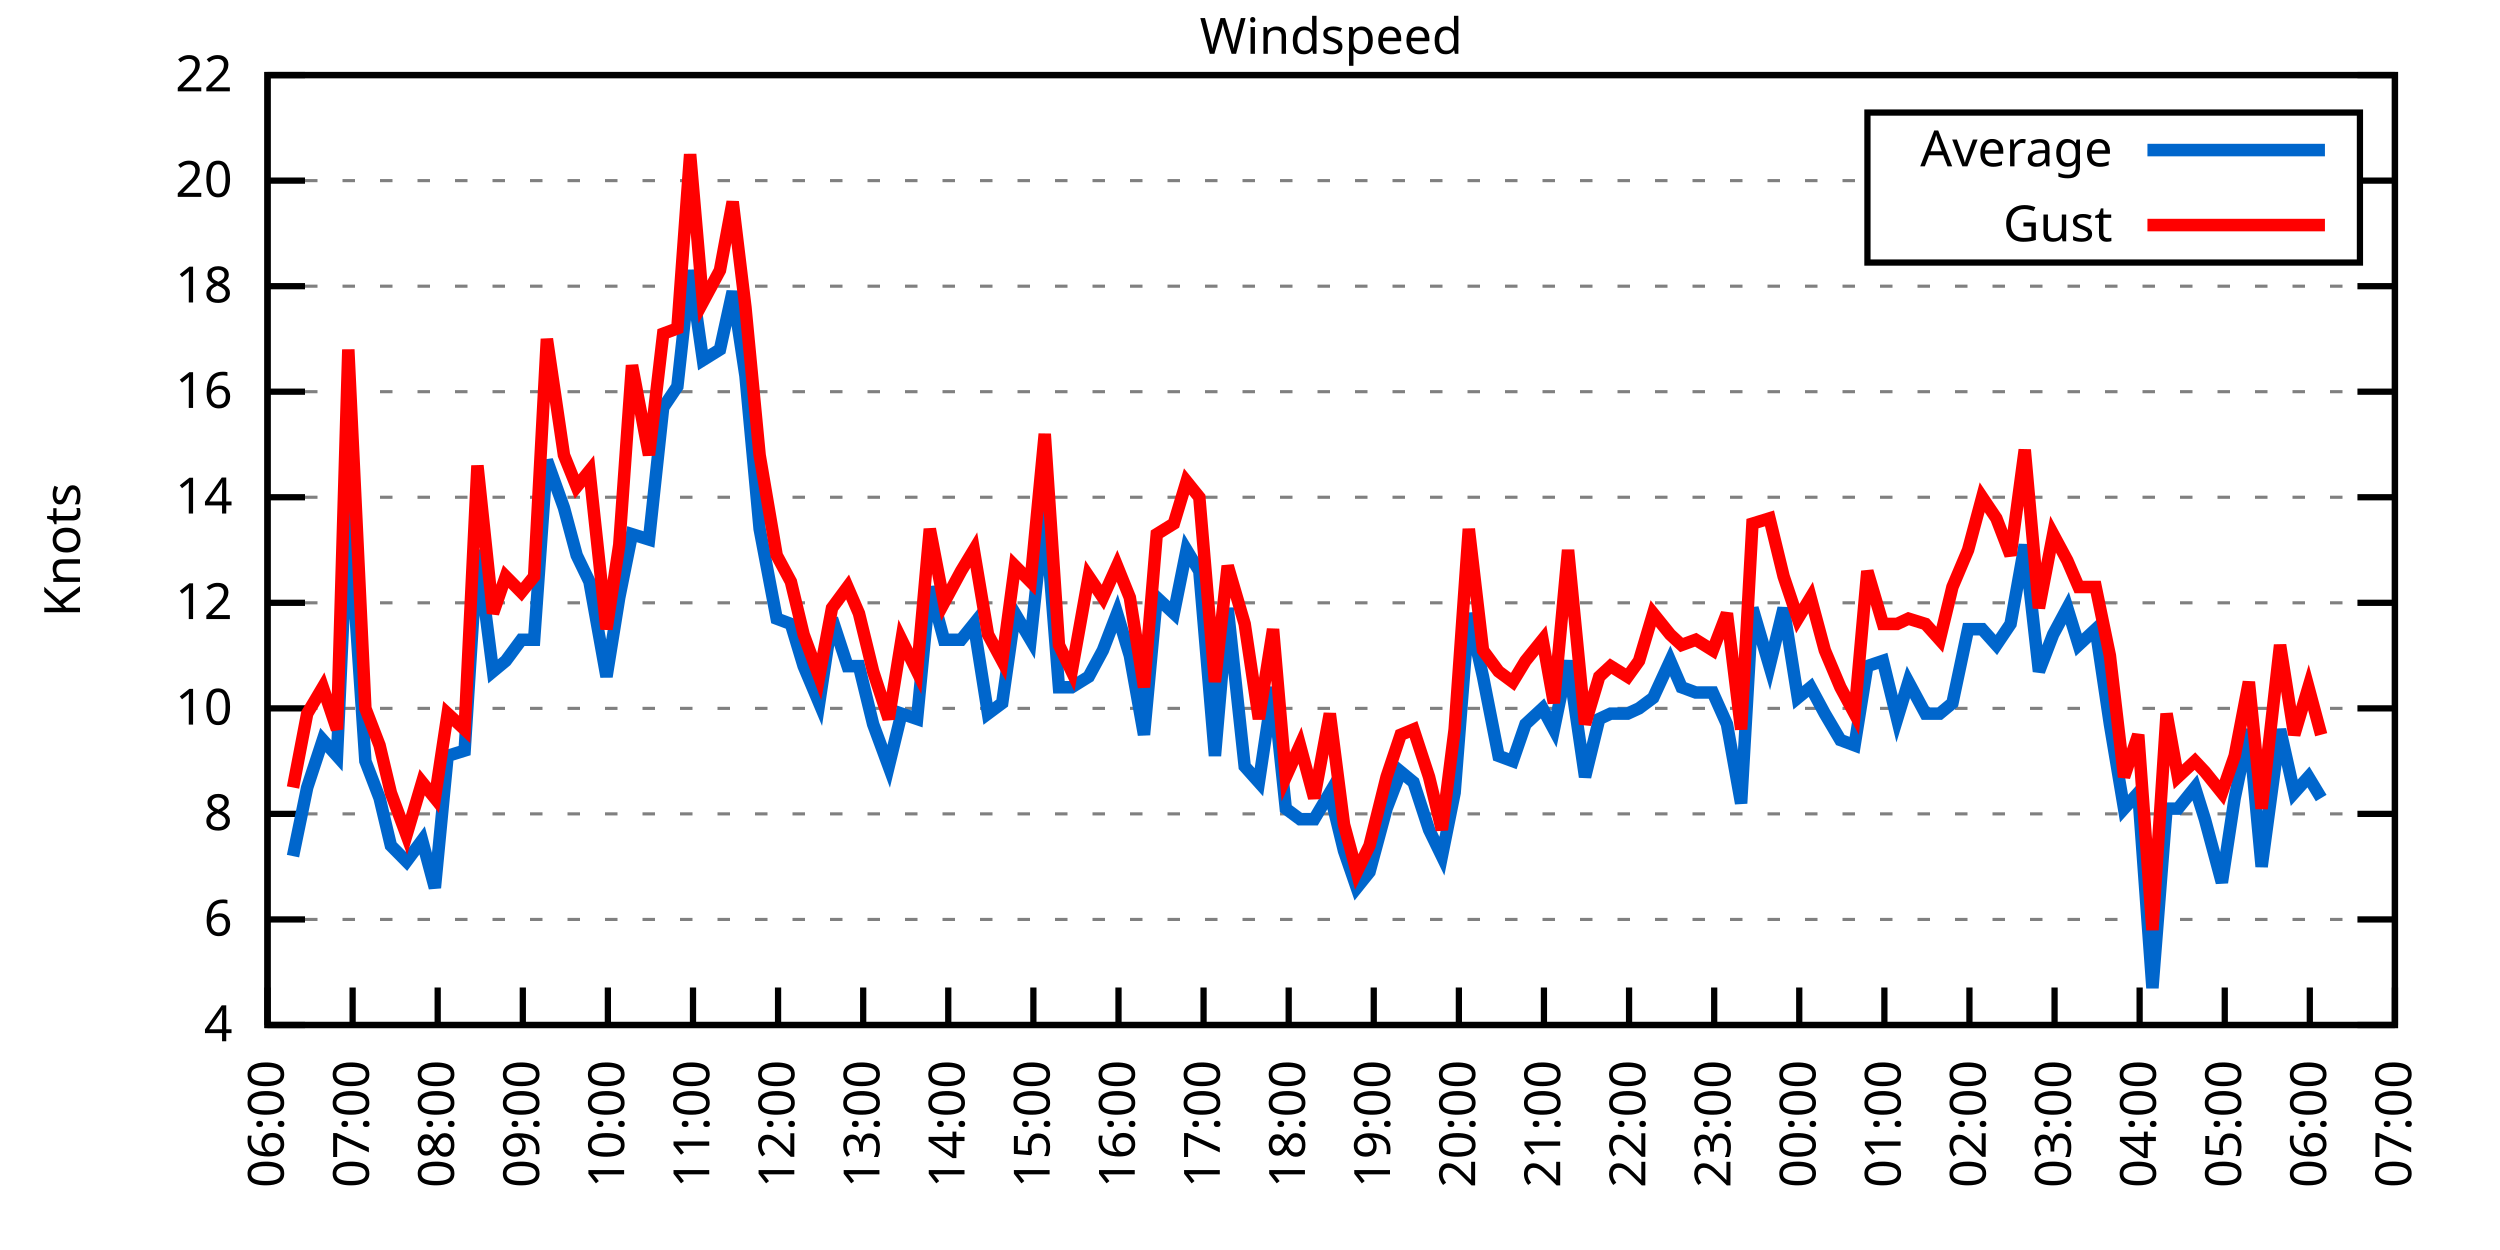
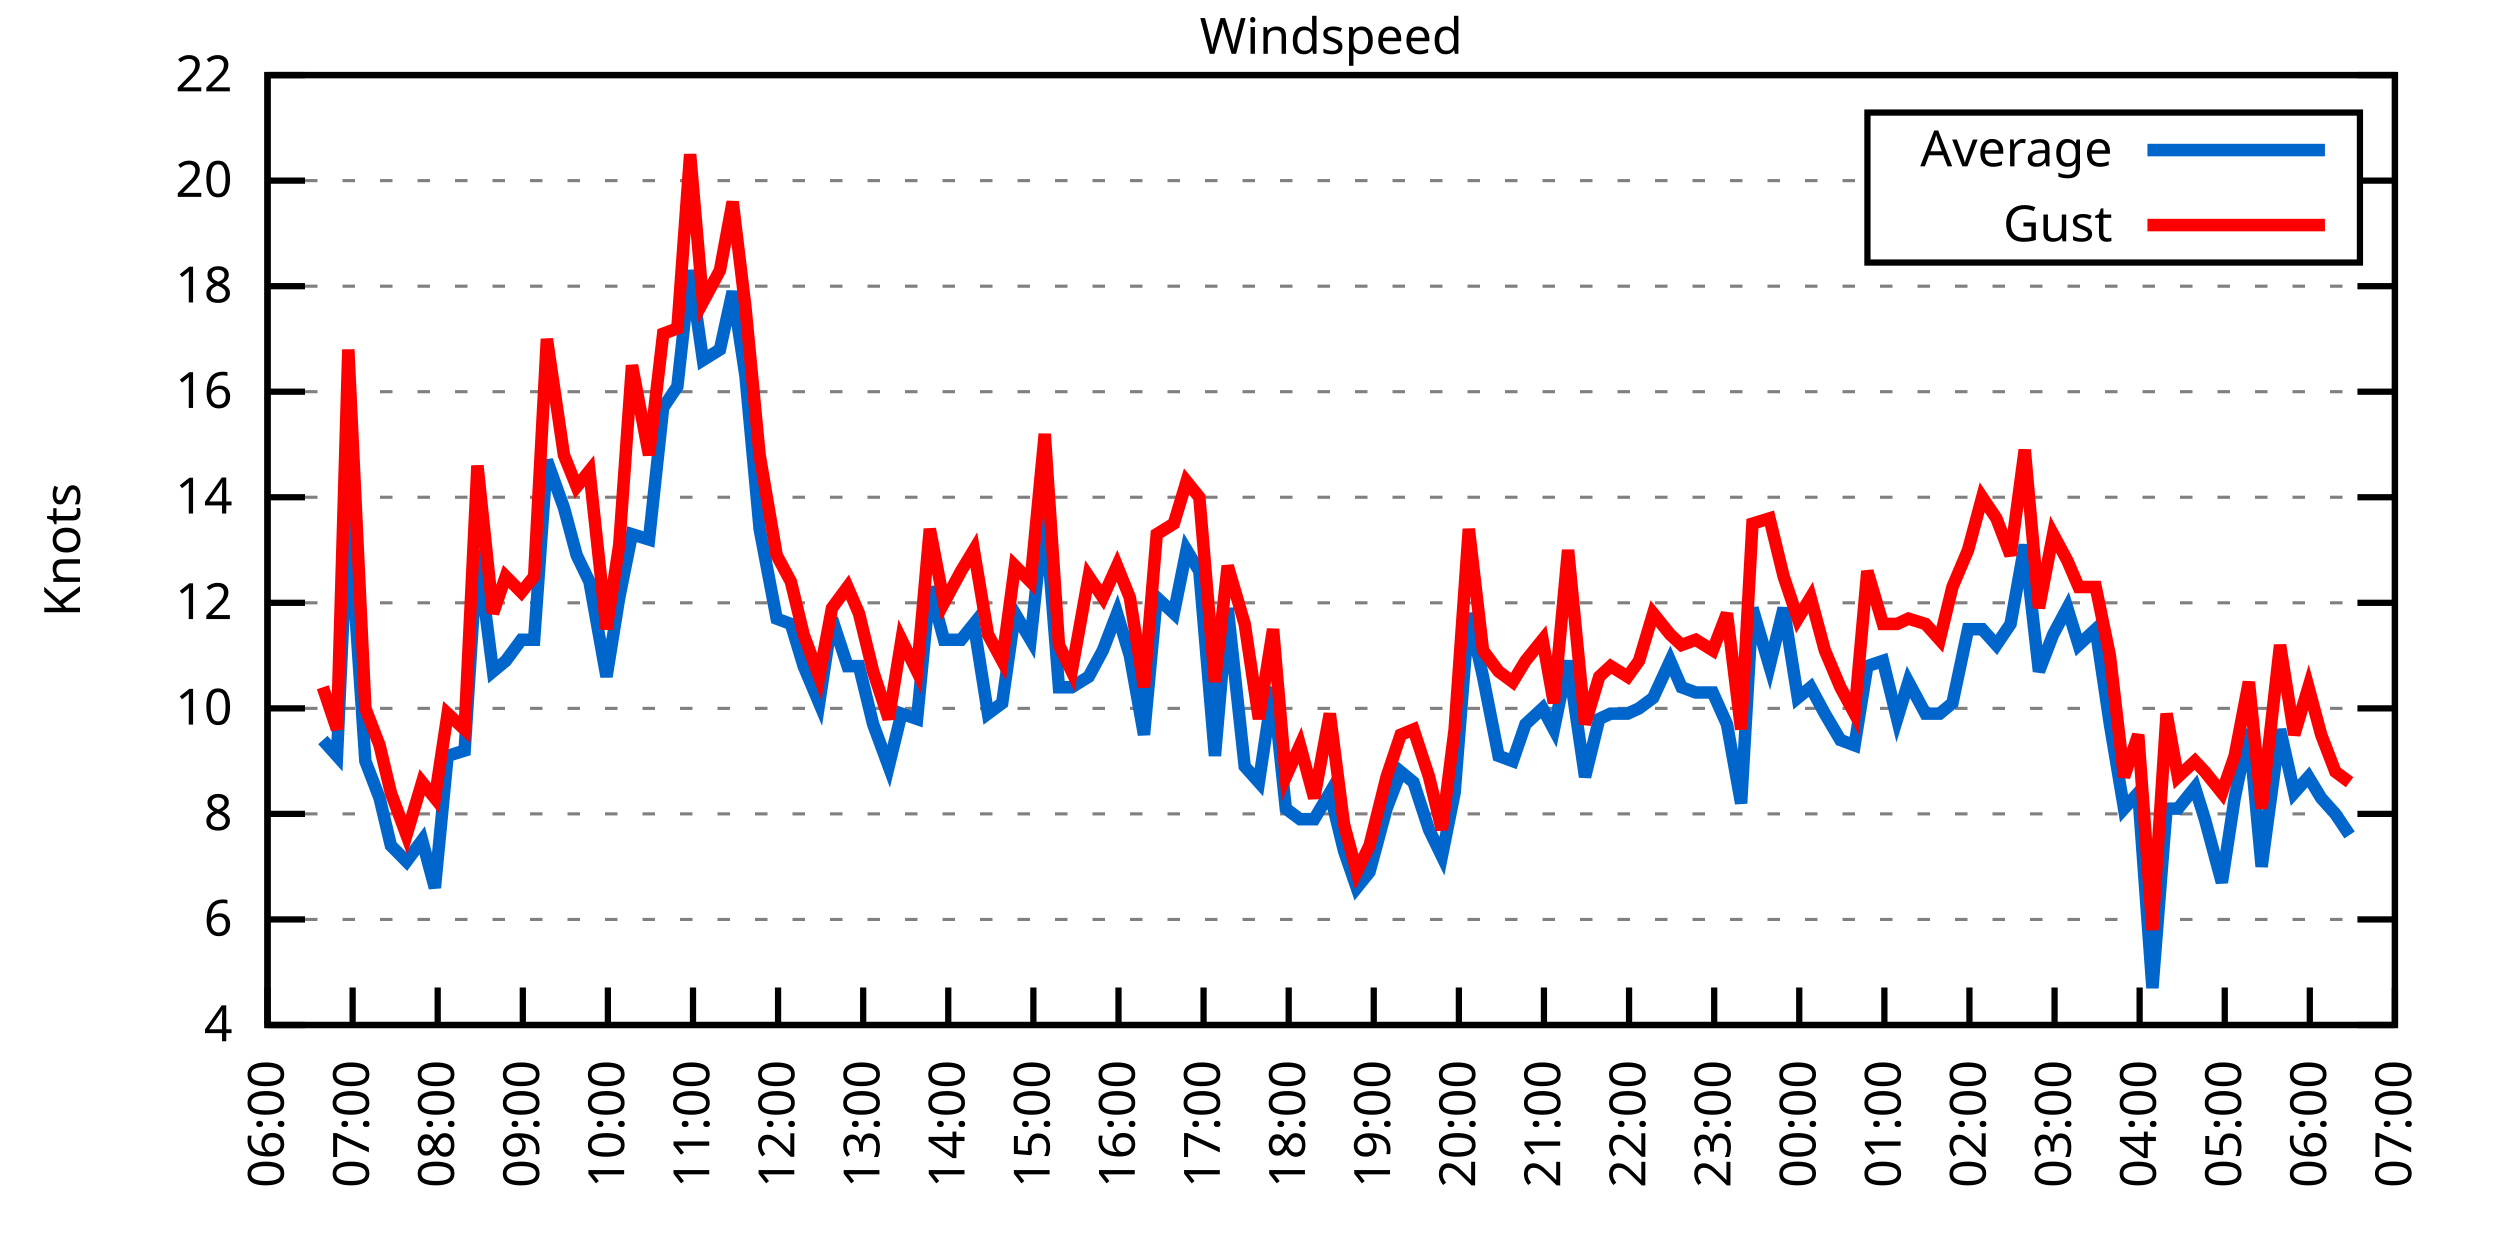
<svg xmlns="http://www.w3.org/2000/svg" xmlns:xlink="http://www.w3.org/1999/xlink" width="400" height="200" viewBox="0 0 400 200">
  <g id="gnuplot_canvas">
    <rect x="0" y="0" width="400" height="200" fill="none" />
    <defs>
      <circle id="gpDot" r="0.5" stroke-width="0.5" stroke="currentColor" />
      <path id="gpPt0" stroke-width="0.333" stroke="currentColor" d="M-1,0 h2 M0,-1 v2" />
      <path id="gpPt1" stroke-width="0.333" stroke="currentColor" d="M-1,-1 L1,1 M1,-1 L-1,1" />
      <path id="gpPt2" stroke-width="0.333" stroke="currentColor" d="M-1,0 L1,0 M0,-1 L0,1 M-1,-1 L1,1 M-1,1 L1,-1" />
      <rect id="gpPt3" stroke-width="0.333" stroke="currentColor" x="-1" y="-1" width="2" height="2" />
      <rect id="gpPt4" stroke-width="0.333" stroke="currentColor" fill="currentColor" x="-1" y="-1" width="2" height="2" />
      <circle id="gpPt5" stroke-width="0.333" stroke="currentColor" cx="0" cy="0" r="1" />
      <use xlink:href="#gpPt5" id="gpPt6" fill="currentColor" stroke="none" />
      <path id="gpPt7" stroke-width="0.333" stroke="currentColor" d="M0,-1.33 L-1.33,0.67 L1.33,0.67 z" />
      <use xlink:href="#gpPt7" id="gpPt8" fill="currentColor" stroke="none" />
      <use xlink:href="#gpPt7" id="gpPt9" stroke="currentColor" transform="rotate(180)" />
      <use xlink:href="#gpPt9" id="gpPt10" fill="currentColor" stroke="none" />
      <use xlink:href="#gpPt3" id="gpPt11" stroke="currentColor" transform="rotate(45)" />
      <use xlink:href="#gpPt11" id="gpPt12" fill="currentColor" stroke="none" />
      <path id="gpPt13" stroke-width="0.333" stroke="currentColor" d="M0,1.330 L1.265,0.411 L0.782,-1.067 L-0.782,-1.076 L-1.265,0.411 z" />
      <use xlink:href="#gpPt13" id="gpPt14" fill="currentColor" stroke="none" />
      <filter id="textbox" filterUnits="objectBoundingBox" x="0" y="0" height="1" width="1">
        <feFlood flood-color="white" flood-opacity="1" result="bgnd" />
        <feComposite in="SourceGraphic" in2="bgnd" operator="atop" />
      </filter>
      <filter id="greybox" filterUnits="objectBoundingBox" x="0" y="0" height="1" width="1">
        <feFlood flood-color="lightgrey" flood-opacity="1" result="grey" />
        <feComposite in="SourceGraphic" in2="grey" operator="atop" />
      </filter>
    </defs>
    <g fill="none" color="white" stroke="currentColor" stroke-width="1.00" stroke-linecap="butt" stroke-linejoin="miter">
</g>
    <g fill="none" color="black" stroke="currentColor" stroke-width="1.00" stroke-linecap="butt" stroke-linejoin="miter">
      <g stroke="none" shape-rendering="crispEdges">
        <polygon fill="rgb(255, 255, 255)" points="42.80,164.00 383.18,164.00 383.18,12.02 42.80,12.02 " />
      </g>
    </g>
    <g fill="none" color="black" stroke="currentColor" stroke-width="1.00" stroke-linecap="butt" stroke-linejoin="miter">
</g>
    <g fill="none" color="black" stroke="black" stroke-width="0.50" stroke-linecap="butt" stroke-linejoin="miter">
</g>
    <g fill="none" color="gray" stroke="currentColor" stroke-width="0.50" stroke-linecap="butt" stroke-linejoin="miter">
      <path stroke="gray" stroke-dasharray="2,4" class="gridline" d="M42.80,164.00 L383.19,164.00  " />
    </g>
    <g fill="none" color="gray" stroke="gray" stroke-width="1.00" stroke-linecap="butt" stroke-linejoin="miter">
</g>
    <g fill="none" color="black" stroke="currentColor" stroke-width="1.00" stroke-linecap="butt" stroke-linejoin="miter">
      <path stroke="black" d="M42.80,164.00 L48.80,164.00 M383.19,164.00 L377.19,164.00  " />
      <g transform="translate(37.20,166.60)" stroke="none" fill="black" font-family="Sans" font-size="8.00" text-anchor="end">
        <text>
          <tspan font-family="Sans"> 4</tspan>
        </text>
      </g>
    </g>
    <g fill="none" color="black" stroke="currentColor" stroke-width="1.00" stroke-linecap="butt" stroke-linejoin="miter">
</g>
    <g fill="none" color="black" stroke="black" stroke-width="0.50" stroke-linecap="butt" stroke-linejoin="miter">
</g>
    <g fill="none" color="gray" stroke="currentColor" stroke-width="0.50" stroke-linecap="butt" stroke-linejoin="miter">
      <path stroke="gray" stroke-dasharray="2,4" class="gridline" d="M42.80,147.11 L383.19,147.11  " />
    </g>
    <g fill="none" color="gray" stroke="gray" stroke-width="1.00" stroke-linecap="butt" stroke-linejoin="miter">
</g>
    <g fill="none" color="black" stroke="currentColor" stroke-width="1.00" stroke-linecap="butt" stroke-linejoin="miter">
      <path stroke="black" d="M42.80,147.11 L48.80,147.11 M383.19,147.11 L377.19,147.11  " />
      <g transform="translate(37.20,149.71)" stroke="none" fill="black" font-family="Sans" font-size="8.00" text-anchor="end">
        <text>
          <tspan font-family="Sans"> 6</tspan>
        </text>
      </g>
    </g>
    <g fill="none" color="black" stroke="currentColor" stroke-width="1.00" stroke-linecap="butt" stroke-linejoin="miter">
</g>
    <g fill="none" color="black" stroke="black" stroke-width="0.50" stroke-linecap="butt" stroke-linejoin="miter">
</g>
    <g fill="none" color="gray" stroke="currentColor" stroke-width="0.50" stroke-linecap="butt" stroke-linejoin="miter">
      <path stroke="gray" stroke-dasharray="2,4" class="gridline" d="M42.80,130.22 L383.19,130.22  " />
    </g>
    <g fill="none" color="gray" stroke="gray" stroke-width="1.00" stroke-linecap="butt" stroke-linejoin="miter">
</g>
    <g fill="none" color="black" stroke="currentColor" stroke-width="1.00" stroke-linecap="butt" stroke-linejoin="miter">
      <path stroke="black" d="M42.80,130.22 L48.80,130.22 M383.19,130.22 L377.19,130.22  " />
      <g transform="translate(37.20,132.82)" stroke="none" fill="black" font-family="Sans" font-size="8.00" text-anchor="end">
        <text>
          <tspan font-family="Sans"> 8</tspan>
        </text>
      </g>
    </g>
    <g fill="none" color="black" stroke="currentColor" stroke-width="1.00" stroke-linecap="butt" stroke-linejoin="miter">
</g>
    <g fill="none" color="black" stroke="black" stroke-width="0.50" stroke-linecap="butt" stroke-linejoin="miter">
</g>
    <g fill="none" color="gray" stroke="currentColor" stroke-width="0.50" stroke-linecap="butt" stroke-linejoin="miter">
      <path stroke="gray" stroke-dasharray="2,4" class="gridline" d="M42.80,113.34 L383.19,113.34  " />
    </g>
    <g fill="none" color="gray" stroke="gray" stroke-width="1.00" stroke-linecap="butt" stroke-linejoin="miter">
</g>
    <g fill="none" color="black" stroke="currentColor" stroke-width="1.00" stroke-linecap="butt" stroke-linejoin="miter">
      <path stroke="black" d="M42.80,113.34 L48.80,113.34 M383.19,113.34 L377.19,113.34  " />
      <g transform="translate(37.20,115.94)" stroke="none" fill="black" font-family="Sans" font-size="8.00" text-anchor="end">
        <text>
          <tspan font-family="Sans"> 10</tspan>
        </text>
      </g>
    </g>
    <g fill="none" color="black" stroke="currentColor" stroke-width="1.00" stroke-linecap="butt" stroke-linejoin="miter">
</g>
    <g fill="none" color="black" stroke="black" stroke-width="0.50" stroke-linecap="butt" stroke-linejoin="miter">
</g>
    <g fill="none" color="gray" stroke="currentColor" stroke-width="0.50" stroke-linecap="butt" stroke-linejoin="miter">
      <path stroke="gray" stroke-dasharray="2,4" class="gridline" d="M42.80,96.45 L383.19,96.45  " />
    </g>
    <g fill="none" color="gray" stroke="gray" stroke-width="1.00" stroke-linecap="butt" stroke-linejoin="miter">
</g>
    <g fill="none" color="black" stroke="currentColor" stroke-width="1.00" stroke-linecap="butt" stroke-linejoin="miter">
      <path stroke="black" d="M42.80,96.45 L48.80,96.45 M383.19,96.45 L377.19,96.45  " />
      <g transform="translate(37.20,99.05)" stroke="none" fill="black" font-family="Sans" font-size="8.00" text-anchor="end">
        <text>
          <tspan font-family="Sans"> 12</tspan>
        </text>
      </g>
    </g>
    <g fill="none" color="black" stroke="currentColor" stroke-width="1.00" stroke-linecap="butt" stroke-linejoin="miter">
</g>
    <g fill="none" color="black" stroke="black" stroke-width="0.50" stroke-linecap="butt" stroke-linejoin="miter">
</g>
    <g fill="none" color="gray" stroke="currentColor" stroke-width="0.50" stroke-linecap="butt" stroke-linejoin="miter">
      <path stroke="gray" stroke-dasharray="2,4" class="gridline" d="M42.80,79.56 L383.19,79.56  " />
    </g>
    <g fill="none" color="gray" stroke="gray" stroke-width="1.00" stroke-linecap="butt" stroke-linejoin="miter">
</g>
    <g fill="none" color="black" stroke="currentColor" stroke-width="1.00" stroke-linecap="butt" stroke-linejoin="miter">
      <path stroke="black" d="M42.80,79.56 L48.80,79.56 M383.19,79.56 L377.19,79.56  " />
      <g transform="translate(37.20,82.16)" stroke="none" fill="black" font-family="Sans" font-size="8.00" text-anchor="end">
        <text>
          <tspan font-family="Sans"> 14</tspan>
        </text>
      </g>
    </g>
    <g fill="none" color="black" stroke="currentColor" stroke-width="1.00" stroke-linecap="butt" stroke-linejoin="miter">
</g>
    <g fill="none" color="black" stroke="black" stroke-width="0.50" stroke-linecap="butt" stroke-linejoin="miter">
</g>
    <g fill="none" color="gray" stroke="currentColor" stroke-width="0.50" stroke-linecap="butt" stroke-linejoin="miter">
      <path stroke="gray" stroke-dasharray="2,4" class="gridline" d="M42.80,62.67 L383.19,62.67  " />
    </g>
    <g fill="none" color="gray" stroke="gray" stroke-width="1.00" stroke-linecap="butt" stroke-linejoin="miter">
</g>
    <g fill="none" color="black" stroke="currentColor" stroke-width="1.00" stroke-linecap="butt" stroke-linejoin="miter">
      <path stroke="black" d="M42.80,62.67 L48.80,62.67 M383.19,62.67 L377.19,62.67  " />
      <g transform="translate(37.20,65.27)" stroke="none" fill="black" font-family="Sans" font-size="8.00" text-anchor="end">
        <text>
          <tspan font-family="Sans"> 16</tspan>
        </text>
      </g>
    </g>
    <g fill="none" color="black" stroke="currentColor" stroke-width="1.00" stroke-linecap="butt" stroke-linejoin="miter">
</g>
    <g fill="none" color="black" stroke="black" stroke-width="0.50" stroke-linecap="butt" stroke-linejoin="miter">
</g>
    <g fill="none" color="gray" stroke="currentColor" stroke-width="0.50" stroke-linecap="butt" stroke-linejoin="miter">
      <path stroke="gray" stroke-dasharray="2,4" class="gridline" d="M42.80,45.79 L383.19,45.79  " />
    </g>
    <g fill="none" color="gray" stroke="gray" stroke-width="1.00" stroke-linecap="butt" stroke-linejoin="miter">
</g>
    <g fill="none" color="black" stroke="currentColor" stroke-width="1.00" stroke-linecap="butt" stroke-linejoin="miter">
      <path stroke="black" d="M42.80,45.79 L48.80,45.79 M383.19,45.79 L377.19,45.79  " />
      <g transform="translate(37.20,48.39)" stroke="none" fill="black" font-family="Sans" font-size="8.00" text-anchor="end">
        <text>
          <tspan font-family="Sans"> 18</tspan>
        </text>
      </g>
    </g>
    <g fill="none" color="black" stroke="currentColor" stroke-width="1.00" stroke-linecap="butt" stroke-linejoin="miter">
</g>
    <g fill="none" color="black" stroke="black" stroke-width="0.50" stroke-linecap="butt" stroke-linejoin="miter">
</g>
    <g fill="none" color="gray" stroke="currentColor" stroke-width="0.50" stroke-linecap="butt" stroke-linejoin="miter">
      <path stroke="gray" stroke-dasharray="2,4" class="gridline" d="M42.80,28.90 L298.79,28.90 M377.59,28.90 L383.19,28.90  " />
    </g>
    <g fill="none" color="gray" stroke="gray" stroke-width="1.00" stroke-linecap="butt" stroke-linejoin="miter">
</g>
    <g fill="none" color="black" stroke="currentColor" stroke-width="1.00" stroke-linecap="butt" stroke-linejoin="miter">
      <path stroke="black" d="M42.80,28.90 L48.80,28.90 M383.19,28.90 L377.19,28.90  " />
      <g transform="translate(37.20,31.50)" stroke="none" fill="black" font-family="Sans" font-size="8.00" text-anchor="end">
        <text>
          <tspan font-family="Sans"> 20</tspan>
        </text>
      </g>
    </g>
    <g fill="none" color="black" stroke="currentColor" stroke-width="1.00" stroke-linecap="butt" stroke-linejoin="miter">
</g>
    <g fill="none" color="black" stroke="black" stroke-width="0.50" stroke-linecap="butt" stroke-linejoin="miter">
</g>
    <g fill="none" color="gray" stroke="currentColor" stroke-width="0.50" stroke-linecap="butt" stroke-linejoin="miter">
      <path stroke="gray" stroke-dasharray="2,4" class="gridline" d="M42.80,12.01 L383.19,12.01  " />
    </g>
    <g fill="none" color="gray" stroke="gray" stroke-width="1.00" stroke-linecap="butt" stroke-linejoin="miter">
</g>
    <g fill="none" color="black" stroke="currentColor" stroke-width="1.00" stroke-linecap="butt" stroke-linejoin="miter">
      <path stroke="black" d="M42.80,12.01 L48.80,12.01 M383.19,12.01 L377.19,12.01  " />
      <g transform="translate(37.20,14.61)" stroke="none" fill="black" font-family="Sans" font-size="8.00" text-anchor="end">
        <text>
          <tspan font-family="Sans"> 22</tspan>
        </text>
      </g>
    </g>
    <g fill="none" color="black" stroke="currentColor" stroke-width="1.00" stroke-linecap="butt" stroke-linejoin="miter">
      <path stroke="black" d="M42.80,164.00 L42.80,158.00  " />
      <g transform="translate(45.40,169.60) rotate(270.00)" stroke="none" fill="black" font-family="Sans" font-size="8.00" text-anchor="end">
        <text>
          <tspan font-family="Sans">06:00</tspan>
        </text>
      </g>
    </g>
    <g fill="none" color="black" stroke="currentColor" stroke-width="1.00" stroke-linecap="butt" stroke-linejoin="miter">
      <path stroke="black" d="M56.42,164.00 L56.42,158.00  " />
      <g transform="translate(59.02,169.60) rotate(270.00)" stroke="none" fill="black" font-family="Sans" font-size="8.00" text-anchor="end">
        <text>
          <tspan font-family="Sans">07:00</tspan>
        </text>
      </g>
    </g>
    <g fill="none" color="black" stroke="currentColor" stroke-width="1.00" stroke-linecap="butt" stroke-linejoin="miter">
      <path stroke="black" d="M70.03,164.00 L70.03,158.00  " />
      <g transform="translate(72.63,169.60) rotate(270.00)" stroke="none" fill="black" font-family="Sans" font-size="8.00" text-anchor="end">
        <text>
          <tspan font-family="Sans">08:00</tspan>
        </text>
      </g>
    </g>
    <g fill="none" color="black" stroke="currentColor" stroke-width="1.00" stroke-linecap="butt" stroke-linejoin="miter">
      <path stroke="black" d="M83.65,164.00 L83.65,158.00  " />
      <g transform="translate(86.25,169.60) rotate(270.00)" stroke="none" fill="black" font-family="Sans" font-size="8.00" text-anchor="end">
        <text>
          <tspan font-family="Sans">09:00</tspan>
        </text>
      </g>
    </g>
    <g fill="none" color="black" stroke="currentColor" stroke-width="1.00" stroke-linecap="butt" stroke-linejoin="miter">
      <path stroke="black" d="M97.26,164.00 L97.26,158.00  " />
      <g transform="translate(99.86,169.60) rotate(270.00)" stroke="none" fill="black" font-family="Sans" font-size="8.00" text-anchor="end">
        <text>
          <tspan font-family="Sans">10:00</tspan>
        </text>
      </g>
    </g>
    <g fill="none" color="black" stroke="currentColor" stroke-width="1.00" stroke-linecap="butt" stroke-linejoin="miter">
      <path stroke="black" d="M110.88,164.00 L110.88,158.00  " />
      <g transform="translate(113.48,169.60) rotate(270.00)" stroke="none" fill="black" font-family="Sans" font-size="8.00" text-anchor="end">
        <text>
          <tspan font-family="Sans">11:00</tspan>
        </text>
      </g>
    </g>
    <g fill="none" color="black" stroke="currentColor" stroke-width="1.00" stroke-linecap="butt" stroke-linejoin="miter">
      <path stroke="black" d="M124.49,164.00 L124.49,158.00  " />
      <g transform="translate(127.09,169.60) rotate(270.00)" stroke="none" fill="black" font-family="Sans" font-size="8.00" text-anchor="end">
        <text>
          <tspan font-family="Sans">12:00</tspan>
        </text>
      </g>
    </g>
    <g fill="none" color="black" stroke="currentColor" stroke-width="1.00" stroke-linecap="butt" stroke-linejoin="miter">
      <path stroke="black" d="M138.11,164.00 L138.11,158.00  " />
      <g transform="translate(140.71,169.60) rotate(270.00)" stroke="none" fill="black" font-family="Sans" font-size="8.00" text-anchor="end">
        <text>
          <tspan font-family="Sans">13:00</tspan>
        </text>
      </g>
    </g>
    <g fill="none" color="black" stroke="currentColor" stroke-width="1.00" stroke-linecap="butt" stroke-linejoin="miter">
      <path stroke="black" d="M151.72,164.00 L151.72,158.00  " />
      <g transform="translate(154.32,169.60) rotate(270.00)" stroke="none" fill="black" font-family="Sans" font-size="8.00" text-anchor="end">
        <text>
          <tspan font-family="Sans">14:00</tspan>
        </text>
      </g>
    </g>
    <g fill="none" color="black" stroke="currentColor" stroke-width="1.00" stroke-linecap="butt" stroke-linejoin="miter">
      <path stroke="black" d="M165.34,164.00 L165.34,158.00  " />
      <g transform="translate(167.94,169.60) rotate(270.00)" stroke="none" fill="black" font-family="Sans" font-size="8.00" text-anchor="end">
        <text>
          <tspan font-family="Sans">15:00</tspan>
        </text>
      </g>
    </g>
    <g fill="none" color="black" stroke="currentColor" stroke-width="1.00" stroke-linecap="butt" stroke-linejoin="miter">
      <path stroke="black" d="M178.96,164.00 L178.96,158.00  " />
      <g transform="translate(181.56,169.60) rotate(270.00)" stroke="none" fill="black" font-family="Sans" font-size="8.00" text-anchor="end">
        <text>
          <tspan font-family="Sans">16:00</tspan>
        </text>
      </g>
    </g>
    <g fill="none" color="black" stroke="currentColor" stroke-width="1.00" stroke-linecap="butt" stroke-linejoin="miter">
      <path stroke="black" d="M192.57,164.00 L192.57,158.00  " />
      <g transform="translate(195.17,169.60) rotate(270.00)" stroke="none" fill="black" font-family="Sans" font-size="8.00" text-anchor="end">
        <text>
          <tspan font-family="Sans">17:00</tspan>
        </text>
      </g>
    </g>
    <g fill="none" color="black" stroke="currentColor" stroke-width="1.00" stroke-linecap="butt" stroke-linejoin="miter">
      <path stroke="black" d="M206.19,164.00 L206.19,158.00  " />
      <g transform="translate(208.79,169.60) rotate(270.00)" stroke="none" fill="black" font-family="Sans" font-size="8.00" text-anchor="end">
        <text>
          <tspan font-family="Sans">18:00</tspan>
        </text>
      </g>
    </g>
    <g fill="none" color="black" stroke="currentColor" stroke-width="1.00" stroke-linecap="butt" stroke-linejoin="miter">
      <path stroke="black" d="M219.80,164.00 L219.80,158.00  " />
      <g transform="translate(222.40,169.60) rotate(270.00)" stroke="none" fill="black" font-family="Sans" font-size="8.00" text-anchor="end">
        <text>
          <tspan font-family="Sans">19:00</tspan>
        </text>
      </g>
    </g>
    <g fill="none" color="black" stroke="currentColor" stroke-width="1.00" stroke-linecap="butt" stroke-linejoin="miter">
      <path stroke="black" d="M233.42,164.00 L233.42,158.00  " />
      <g transform="translate(236.02,169.60) rotate(270.00)" stroke="none" fill="black" font-family="Sans" font-size="8.00" text-anchor="end">
        <text>
          <tspan font-family="Sans">20:00</tspan>
        </text>
      </g>
    </g>
    <g fill="none" color="black" stroke="currentColor" stroke-width="1.00" stroke-linecap="butt" stroke-linejoin="miter">
      <path stroke="black" d="M247.03,164.00 L247.03,158.00  " />
      <g transform="translate(249.63,169.60) rotate(270.00)" stroke="none" fill="black" font-family="Sans" font-size="8.00" text-anchor="end">
        <text>
          <tspan font-family="Sans">21:00</tspan>
        </text>
      </g>
    </g>
    <g fill="none" color="black" stroke="currentColor" stroke-width="1.00" stroke-linecap="butt" stroke-linejoin="miter">
      <path stroke="black" d="M260.65,164.00 L260.65,158.00  " />
      <g transform="translate(263.25,169.60) rotate(270.00)" stroke="none" fill="black" font-family="Sans" font-size="8.00" text-anchor="end">
        <text>
          <tspan font-family="Sans">22:00</tspan>
        </text>
      </g>
    </g>
    <g fill="none" color="black" stroke="currentColor" stroke-width="1.00" stroke-linecap="butt" stroke-linejoin="miter">
      <path stroke="black" d="M274.27,164.00 L274.27,158.00  " />
      <g transform="translate(276.87,169.60) rotate(270.00)" stroke="none" fill="black" font-family="Sans" font-size="8.00" text-anchor="end">
        <text>
          <tspan font-family="Sans">23:00</tspan>
        </text>
      </g>
    </g>
    <g fill="none" color="black" stroke="currentColor" stroke-width="1.00" stroke-linecap="butt" stroke-linejoin="miter">
      <path stroke="black" d="M287.88,164.00 L287.88,158.00  " />
      <g transform="translate(290.48,169.60) rotate(270.00)" stroke="none" fill="black" font-family="Sans" font-size="8.00" text-anchor="end">
        <text>
          <tspan font-family="Sans">00:00</tspan>
        </text>
      </g>
    </g>
    <g fill="none" color="black" stroke="currentColor" stroke-width="1.00" stroke-linecap="butt" stroke-linejoin="miter">
      <path stroke="black" d="M301.50,164.00 L301.50,158.00  " />
      <g transform="translate(304.10,169.60) rotate(270.00)" stroke="none" fill="black" font-family="Sans" font-size="8.00" text-anchor="end">
        <text>
          <tspan font-family="Sans">01:00</tspan>
        </text>
      </g>
    </g>
    <g fill="none" color="black" stroke="currentColor" stroke-width="1.00" stroke-linecap="butt" stroke-linejoin="miter">
      <path stroke="black" d="M315.11,164.00 L315.11,158.00  " />
      <g transform="translate(317.71,169.60) rotate(270.00)" stroke="none" fill="black" font-family="Sans" font-size="8.00" text-anchor="end">
        <text>
          <tspan font-family="Sans">02:00</tspan>
        </text>
      </g>
    </g>
    <g fill="none" color="black" stroke="currentColor" stroke-width="1.00" stroke-linecap="butt" stroke-linejoin="miter">
      <path stroke="black" d="M328.73,164.00 L328.73,158.00  " />
      <g transform="translate(331.33,169.60) rotate(270.00)" stroke="none" fill="black" font-family="Sans" font-size="8.00" text-anchor="end">
        <text>
          <tspan font-family="Sans">03:00</tspan>
        </text>
      </g>
    </g>
    <g fill="none" color="black" stroke="currentColor" stroke-width="1.00" stroke-linecap="butt" stroke-linejoin="miter">
      <path stroke="black" d="M342.34,164.00 L342.34,158.00  " />
      <g transform="translate(344.94,169.60) rotate(270.00)" stroke="none" fill="black" font-family="Sans" font-size="8.00" text-anchor="end">
        <text>
          <tspan font-family="Sans">04:00</tspan>
        </text>
      </g>
    </g>
    <g fill="none" color="black" stroke="currentColor" stroke-width="1.00" stroke-linecap="butt" stroke-linejoin="miter">
      <path stroke="black" d="M355.96,164.00 L355.96,158.00  " />
      <g transform="translate(358.56,169.60) rotate(270.00)" stroke="none" fill="black" font-family="Sans" font-size="8.00" text-anchor="end">
        <text>
          <tspan font-family="Sans">05:00</tspan>
        </text>
      </g>
    </g>
    <g fill="none" color="black" stroke="currentColor" stroke-width="1.00" stroke-linecap="butt" stroke-linejoin="miter">
      <path stroke="black" d="M369.57,164.00 L369.57,158.00  " />
      <g transform="translate(372.17,169.60) rotate(270.00)" stroke="none" fill="black" font-family="Sans" font-size="8.00" text-anchor="end">
        <text>
          <tspan font-family="Sans">06:00</tspan>
        </text>
      </g>
    </g>
    <g fill="none" color="black" stroke="currentColor" stroke-width="1.00" stroke-linecap="butt" stroke-linejoin="miter">
      <path stroke="black" d="M383.19,164.00 L383.19,158.00  " />
      <g transform="translate(385.79,169.60) rotate(270.00)" stroke="none" fill="black" font-family="Sans" font-size="8.00" text-anchor="end">
        <text>
          <tspan font-family="Sans">07:00</tspan>
        </text>
      </g>
    </g>
    <g fill="none" color="black" stroke="currentColor" stroke-width="1.00" stroke-linecap="butt" stroke-linejoin="miter">
</g>
    <g fill="none" color="black" stroke="currentColor" stroke-width="1.00" stroke-linecap="butt" stroke-linejoin="miter">
      <path stroke="black" d="M42.80,12.01 L42.80,164.00 L383.19,164.00 L383.19,12.01 L42.80,12.01 Z  " />
    </g>
    <g fill="none" color="black" stroke="currentColor" stroke-width="1.00" stroke-linecap="butt" stroke-linejoin="miter">
</g>
    <g fill="none" color="black" stroke="currentColor" stroke-width="1.00" stroke-linecap="butt" stroke-linejoin="miter">
      <path stroke="black" d="M298.79,42.01 L298.79,18.01 L377.59,18.01 L377.59,42.01 L298.79,42.01 Z  " />
    </g>
    <g id="Windspeed_plot_1">
      <g fill="none" color="white" stroke="black" stroke-width="2.00" stroke-linecap="butt" stroke-linejoin="miter">
</g>
      <g fill="none" color="black" stroke="currentColor" stroke-width="2.00" stroke-linecap="butt" stroke-linejoin="miter">
        <g transform="translate(337.99,26.61)" stroke="none" fill="black" font-family="Sans" font-size="8.00" text-anchor="end">
          <text>
            <tspan font-family="Sans">Average</tspan>
          </text>
        </g>
      </g>
      <g fill="none" color="black" stroke="currentColor" stroke-width="2.00" stroke-linecap="butt" stroke-linejoin="miter">
-         <path stroke="rgb(  0, 102, 204)" d="M343.59,24.01 L371.99,24.01 M46.88,136.98 L49.15,126.00 L51.65,118.40 L53.92,120.94 L55.73,81.25 L58.46,121.78   L60.73,127.69 L62.54,135.29 L65.04,137.82 L67.54,134.45 L69.58,142.05 L71.62,120.94 L74.34,120.09 L76.39,88.00   L78.88,107.43 L80.92,105.74 L83.42,102.36 L85.46,102.36 L87.50,73.65 L90.23,81.25 L92.27,88.85 L94.31,93.07   L97.04,108.27 L99.08,95.60 L101.12,85.47 L103.84,86.32 L106.11,65.21 L108.38,61.83 L110.42,43.25 L112.47,57.61   L115.19,55.92 L117.23,46.63 L119.27,60.14 L121.54,84.63 L124.27,98.98 L126.54,99.83 L128.58,106.58 L131.07,112.49   L133.12,98.98 L135.61,106.58 L137.43,106.58 L139.70,115.87 L142.19,122.62 L144.24,114.18 L146.73,115.03 L148.77,93.92   L151.04,102.36 L153.77,102.36 L155.81,99.83 L158.08,114.18 L160.35,112.49 L162.39,98.14 L164.89,102.36 L167.16,81.25   L169.43,109.96 L171.47,109.96 L174.19,108.27 L176.46,104.05 L178.73,98.14 L180.77,104.89 L183.04,117.56 L185.08,95.60   L187.81,98.14 L189.85,88.00 L191.89,91.38 L194.39,120.94 L196.43,97.29 L199.15,122.62 L201.42,125.16 L203.69,109.96   L205.73,129.38 L208.00,131.07 L210.27,131.07 L212.77,126.85 L215.04,136.14 L217.08,142.05 L219.12,139.51 L221.85,129.38   L224.11,123.47 L226.16,125.16 L228.65,132.76 L230.70,136.98 L232.74,126.85 L235.01,98.14 L237.28,108.27 L239.77,120.94   L242.04,121.78 L244.08,115.87 L246.81,113.34 L248.62,116.71 L250.89,105.74 L253.61,124.31 L255.88,115.03 L257.70,114.18   L260.42,114.18 L262.24,113.34 L264.51,111.65 L267.23,105.74 L269.05,109.96 L271.32,110.80 L274.04,110.80 L276.31,115.87   L278.58,128.54 L280.39,97.29 L283.12,106.58 L285.38,97.29 L287.65,111.65 L289.70,109.96 L291.97,114.18 L294.46,118.40   L296.73,119.25 L298.77,106.58 L301.27,105.74 L303.54,115.03 L305.35,109.11 L308.08,114.18 L310.35,114.18 L312.39,112.49   L314.89,100.67 L317.15,100.67 L319.42,103.20 L321.69,99.83 L323.96,87.16 L326.23,107.43 L328.50,101.52 L330.77,97.29   L332.59,103.20 L335.31,100.67 L337.58,115.87 L339.85,129.38 L342.12,126.85 L344.39,158.09 L346.65,129.38 L348.47,129.38   L351.19,126.00 L352.78,131.07 L355.50,141.20 L357.55,127.69 L359.82,116.71 L361.86,138.67 L364.81,116.71 L367.08,126.85   L369.35,124.31 L371.39,127.69  " />
+         <path stroke="rgb(  0, 102, 204)" d="M343.59,24.01 L371.99,24.01 M51.65,118.40 L53.92,120.94 L55.73,81.25 L58.46,121.78 L60.73,127.69 L62.54,135.29   L65.04,137.82 L67.54,134.45 L69.58,142.05 L71.62,120.94 L74.34,120.09 L76.39,88.00 L78.88,107.43 L80.92,105.74   L83.42,102.36 L85.46,102.36 L87.50,73.65 L90.23,81.25 L92.27,88.85 L94.31,93.07 L97.04,108.27 L99.08,95.60   L101.12,85.47 L103.84,86.32 L106.11,65.21 L108.38,61.83 L110.42,43.25 L112.47,57.61 L115.19,55.92 L117.23,46.63   L119.27,60.14 L121.54,84.63 L124.27,98.98 L126.54,99.83 L128.58,106.58 L131.07,112.49 L133.12,98.98 L135.61,106.58   L137.43,106.58 L139.70,115.87 L142.19,122.62 L144.24,114.18 L146.73,115.03 L148.77,93.92 L151.04,102.36 L153.77,102.36   L155.81,99.83 L158.08,114.18 L160.35,112.49 L162.39,98.14 L164.89,102.36 L167.16,81.25 L169.43,109.96 L171.47,109.96   L174.19,108.27 L176.46,104.05 L178.73,98.14 L180.77,104.89 L183.04,117.56 L185.08,95.60 L187.81,98.14 L189.85,88.00   L191.89,91.38 L194.39,120.94 L196.43,97.29 L199.15,122.62 L201.42,125.16 L203.69,109.96 L205.73,129.38 L208.00,131.07   L210.27,131.07 L212.77,126.85 L215.04,136.14 L217.08,142.05 L219.12,139.51 L221.85,129.38 L224.11,123.47 L226.16,125.16   L228.65,132.76 L230.70,136.98 L232.74,126.85 L235.01,98.14 L237.28,108.27 L239.77,120.94 L242.04,121.78 L244.08,115.87   L246.81,113.34 L248.62,116.71 L250.89,105.74 L253.61,124.31 L255.88,115.03 L257.70,114.18 L260.42,114.18 L262.24,113.34   L264.51,111.65 L267.23,105.74 L269.05,109.96 L271.32,110.80 L274.04,110.80 L276.31,115.87 L278.58,128.54 L280.39,97.29   L283.12,106.58 L285.38,97.29 L287.65,111.65 L289.70,109.96 L291.97,114.18 L294.46,118.40 L296.73,119.25 L298.77,106.58   L301.27,105.74 L303.54,115.03 L305.35,109.11 L308.08,114.18 L310.35,114.18 L312.39,112.49 L314.89,100.67 L317.15,100.67   L319.42,103.20 L321.69,99.83 L323.96,87.16 L326.23,107.43 L328.50,101.52 L330.77,97.29 L332.59,103.20 L335.31,100.67   L337.58,115.87 L339.85,129.38 L342.12,126.85 L344.39,158.09 L346.65,129.38 L348.47,129.38 L351.19,126.00 L352.78,131.07   L355.50,141.20 L357.55,127.69 L359.82,116.71 L361.86,138.67 L364.81,116.71 L367.08,126.85 L369.35,124.31 L371.39,127.69   L373.66,130.22 L375.93,133.60  " />
      </g>
    </g>
    <g id="Windspeed_plot_2">
      <g fill="none" color="black" stroke="currentColor" stroke-width="2.00" stroke-linecap="butt" stroke-linejoin="miter">
        <g transform="translate(337.99,38.61)" stroke="none" fill="black" font-family="Sans" font-size="8.00" text-anchor="end">
          <text>
            <tspan font-family="Sans">Gust</tspan>
          </text>
        </g>
      </g>
      <g fill="none" color="black" stroke="currentColor" stroke-width="2.00" stroke-linecap="butt" stroke-linejoin="miter">
-         <path stroke="rgb(255,   0,   0)" d="M343.59,36.01 L371.99,36.01 M46.88,126.00 L49.15,114.18 L51.65,109.96 L53.92,116.71 L55.73,55.92 L58.46,113.34   L60.73,119.25 L62.54,126.85 L65.04,133.60 L67.54,125.16 L69.58,127.69 L71.62,114.18 L74.34,116.71 L76.39,74.49   L78.88,98.14 L80.92,92.23 L83.42,94.76 L85.46,92.23 L87.50,54.23 L90.23,72.81 L92.27,77.87 L94.31,75.34   L97.04,100.67 L99.08,87.16 L101.12,58.45 L103.84,72.81 L106.11,53.39 L108.38,52.54 L110.42,24.68 L112.47,48.32   L115.19,43.25 L117.23,32.28 L119.27,49.16 L121.54,72.81 L124.27,88.85 L126.54,93.07 L128.58,101.52 L131.07,108.27   L133.12,97.29 L135.61,93.92 L137.43,98.14 L139.70,107.43 L142.19,115.03 L144.24,102.36 L146.73,107.43 L148.77,84.63   L151.04,96.45 L153.77,91.38 L155.81,88.00 L158.08,101.52 L160.35,105.74 L162.39,90.54 L164.89,93.07 L167.16,69.43   L169.43,103.20 L171.47,107.43 L174.19,92.23 L176.46,95.60 L178.73,90.54 L180.77,95.60 L183.04,109.96 L185.08,85.47   L187.81,83.78 L189.85,77.03 L191.89,79.56 L194.39,109.11 L196.43,90.54 L199.15,99.83 L201.42,115.03 L203.69,100.67   L205.73,124.31 L208.00,119.25 L210.27,127.69 L212.77,114.18 L215.04,131.91 L217.08,139.51 L219.12,135.29 L221.85,124.31   L224.11,117.56 L226.16,116.71 L228.65,124.31 L230.70,132.76 L232.74,116.71 L235.01,84.63 L237.28,104.05 L239.77,107.43   L242.04,109.11 L244.08,105.74 L246.81,102.36 L248.62,112.49 L250.89,88.00 L253.61,115.87 L255.88,108.27 L257.70,106.58   L260.42,108.27 L262.24,105.74 L264.51,98.14 L267.23,101.52 L269.05,103.20 L271.32,102.36 L274.04,104.05 L276.31,98.14   L278.58,116.71 L280.39,83.78 L283.12,82.94 L285.38,92.23 L287.65,98.98 L289.70,95.60 L291.97,104.05 L294.46,109.96   L296.73,114.18 L298.77,91.38 L301.27,99.83 L303.54,99.83 L305.35,98.98 L308.08,99.83 L310.35,102.36 L312.39,93.92   L314.89,88.00 L317.15,79.56 L319.42,82.94 L321.69,88.85 L323.96,71.96 L326.23,97.29 L328.50,85.47 L330.77,89.69   L332.59,93.92 L335.31,93.92 L337.58,104.89 L339.85,124.31 L342.12,117.56 L344.39,148.80 L346.65,114.18 L348.47,124.31   L351.19,121.78 L352.78,123.47 L355.50,126.85 L357.55,120.94 L359.82,109.11 L361.86,129.38 L364.81,103.20 L367.08,117.56   L369.35,109.96 L371.39,117.56  " />
+         <path stroke="rgb(255,   0,   0)" d="M343.59,36.01 L371.99,36.01 M51.65,109.96 L53.92,116.71 L55.73,55.92 L58.46,113.34 L60.73,119.25 L62.54,126.85   L65.04,133.60 L67.54,125.16 L69.58,127.69 L71.62,114.18 L74.34,116.71 L76.39,74.49 L78.88,98.14 L80.92,92.23   L83.42,94.76 L85.46,92.23 L87.50,54.23 L90.23,72.81 L92.27,77.87 L94.31,75.34 L97.04,100.67 L99.08,87.16   L101.12,58.45 L103.84,72.81 L106.11,53.39 L108.38,52.54 L110.42,24.68 L112.47,48.32 L115.19,43.25 L117.23,32.28   L119.27,49.16 L121.54,72.81 L124.27,88.85 L126.54,93.07 L128.58,101.52 L131.07,108.27 L133.12,97.29 L135.61,93.92   L137.43,98.14 L139.70,107.43 L142.19,115.03 L144.24,102.36 L146.73,107.43 L148.77,84.63 L151.04,96.45 L153.77,91.38   L155.81,88.00 L158.08,101.52 L160.35,105.74 L162.39,90.54 L164.89,93.07 L167.16,69.43 L169.43,103.20 L171.47,107.43   L174.19,92.23 L176.46,95.60 L178.73,90.54 L180.77,95.60 L183.04,109.96 L185.08,85.47 L187.81,83.78 L189.85,77.03   L191.89,79.56 L194.39,109.11 L196.43,90.54 L199.15,99.83 L201.42,115.03 L203.69,100.67 L205.73,124.31 L208.00,119.25   L210.27,127.69 L212.77,114.18 L215.04,131.91 L217.08,139.51 L219.12,135.29 L221.85,124.31 L224.11,117.56 L226.16,116.71   L228.65,124.31 L230.70,132.76 L232.74,116.71 L235.01,84.63 L237.28,104.05 L239.77,107.43 L242.04,109.11 L244.08,105.74   L246.81,102.36 L248.62,112.49 L250.89,88.00 L253.61,115.87 L255.88,108.27 L257.70,106.58 L260.42,108.27 L262.24,105.74   L264.51,98.14 L267.23,101.52 L269.05,103.20 L271.32,102.36 L274.04,104.05 L276.31,98.14 L278.58,116.71 L280.39,83.78   L283.12,82.94 L285.38,92.23 L287.65,98.98 L289.70,95.60 L291.97,104.05 L294.46,109.96 L296.73,114.18 L298.77,91.38   L301.27,99.83 L303.54,99.83 L305.35,98.98 L308.08,99.83 L310.35,102.36 L312.39,93.92 L314.89,88.00 L317.15,79.56   L319.42,82.94 L321.69,88.85 L323.96,71.96 L326.23,97.29 L328.50,85.47 L330.77,89.69 L332.59,93.92 L335.31,93.92   L337.58,104.89 L339.85,124.31 L342.12,117.56 L344.39,148.80 L346.65,114.18 L348.47,124.31 L351.19,121.78 L352.78,123.47   L355.50,126.85 L357.55,120.94 L359.82,109.11 L361.86,129.38 L364.81,103.20 L367.08,117.56 L369.35,109.96 L371.39,117.56   L373.66,123.47 L375.93,125.16  " />
      </g>
    </g>
    <g fill="none" color="black" stroke="currentColor" stroke-width="2.00" stroke-linecap="butt" stroke-linejoin="miter">
</g>
    <g fill="none" color="black" stroke="black" stroke-width="1.00" stroke-linecap="butt" stroke-linejoin="miter">
</g>
    <g fill="none" color="black" stroke="currentColor" stroke-width="1.00" stroke-linecap="butt" stroke-linejoin="miter">
      <path stroke="black" d="M42.80,12.01 L42.80,164.00 L383.19,164.00 L383.19,12.01 L42.80,12.01 Z  " />
      <g transform="translate(12.80,88.01) rotate(270.00)" stroke="none" fill="black" font-family="Sans" font-size="8.00" text-anchor="middle">
        <text>
          <tspan font-family="Sans">Knots</tspan>
        </text>
      </g>
    </g>
    <g fill="none" color="black" stroke="currentColor" stroke-width="1.00" stroke-linecap="butt" stroke-linejoin="miter">
</g>
    <g fill="none" color="black" stroke="currentColor" stroke-width="1.00" stroke-linecap="butt" stroke-linejoin="miter">
      <g transform="translate(212.99,8.61)" stroke="none" fill="black" font-family="Sans" font-size="8.00" text-anchor="middle">
        <text>
          <tspan font-family="Sans">Windspeed</tspan>
        </text>
      </g>
    </g>
    <g fill="none" color="black" stroke="currentColor" stroke-width="1.00" stroke-linecap="butt" stroke-linejoin="miter">
</g>
  </g>
</svg>
